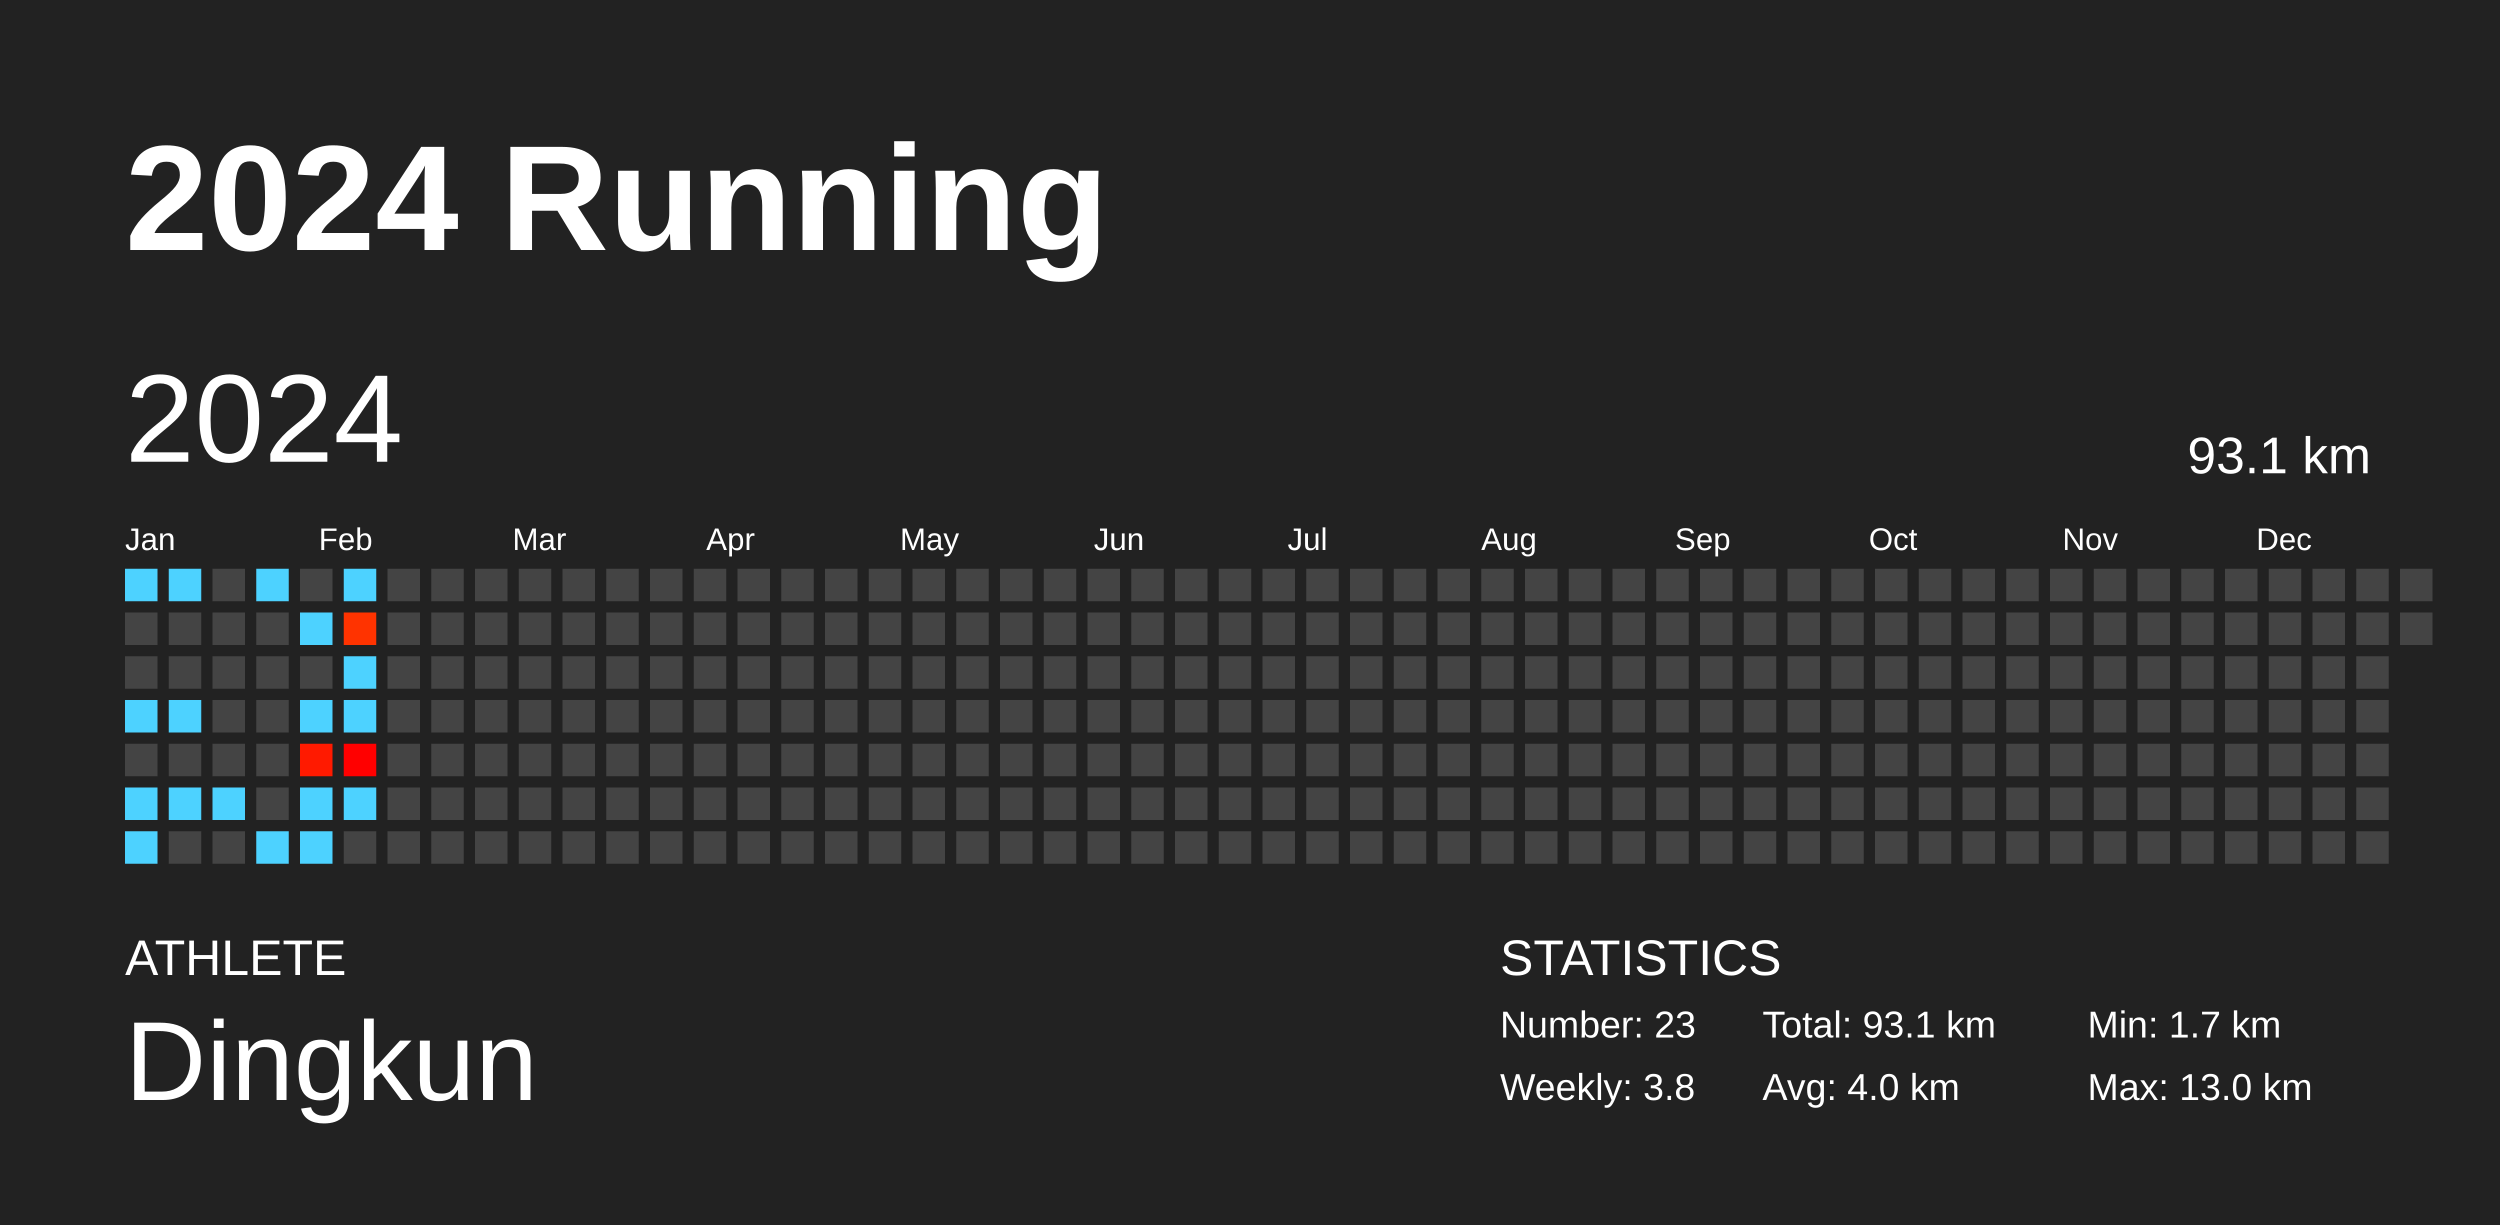
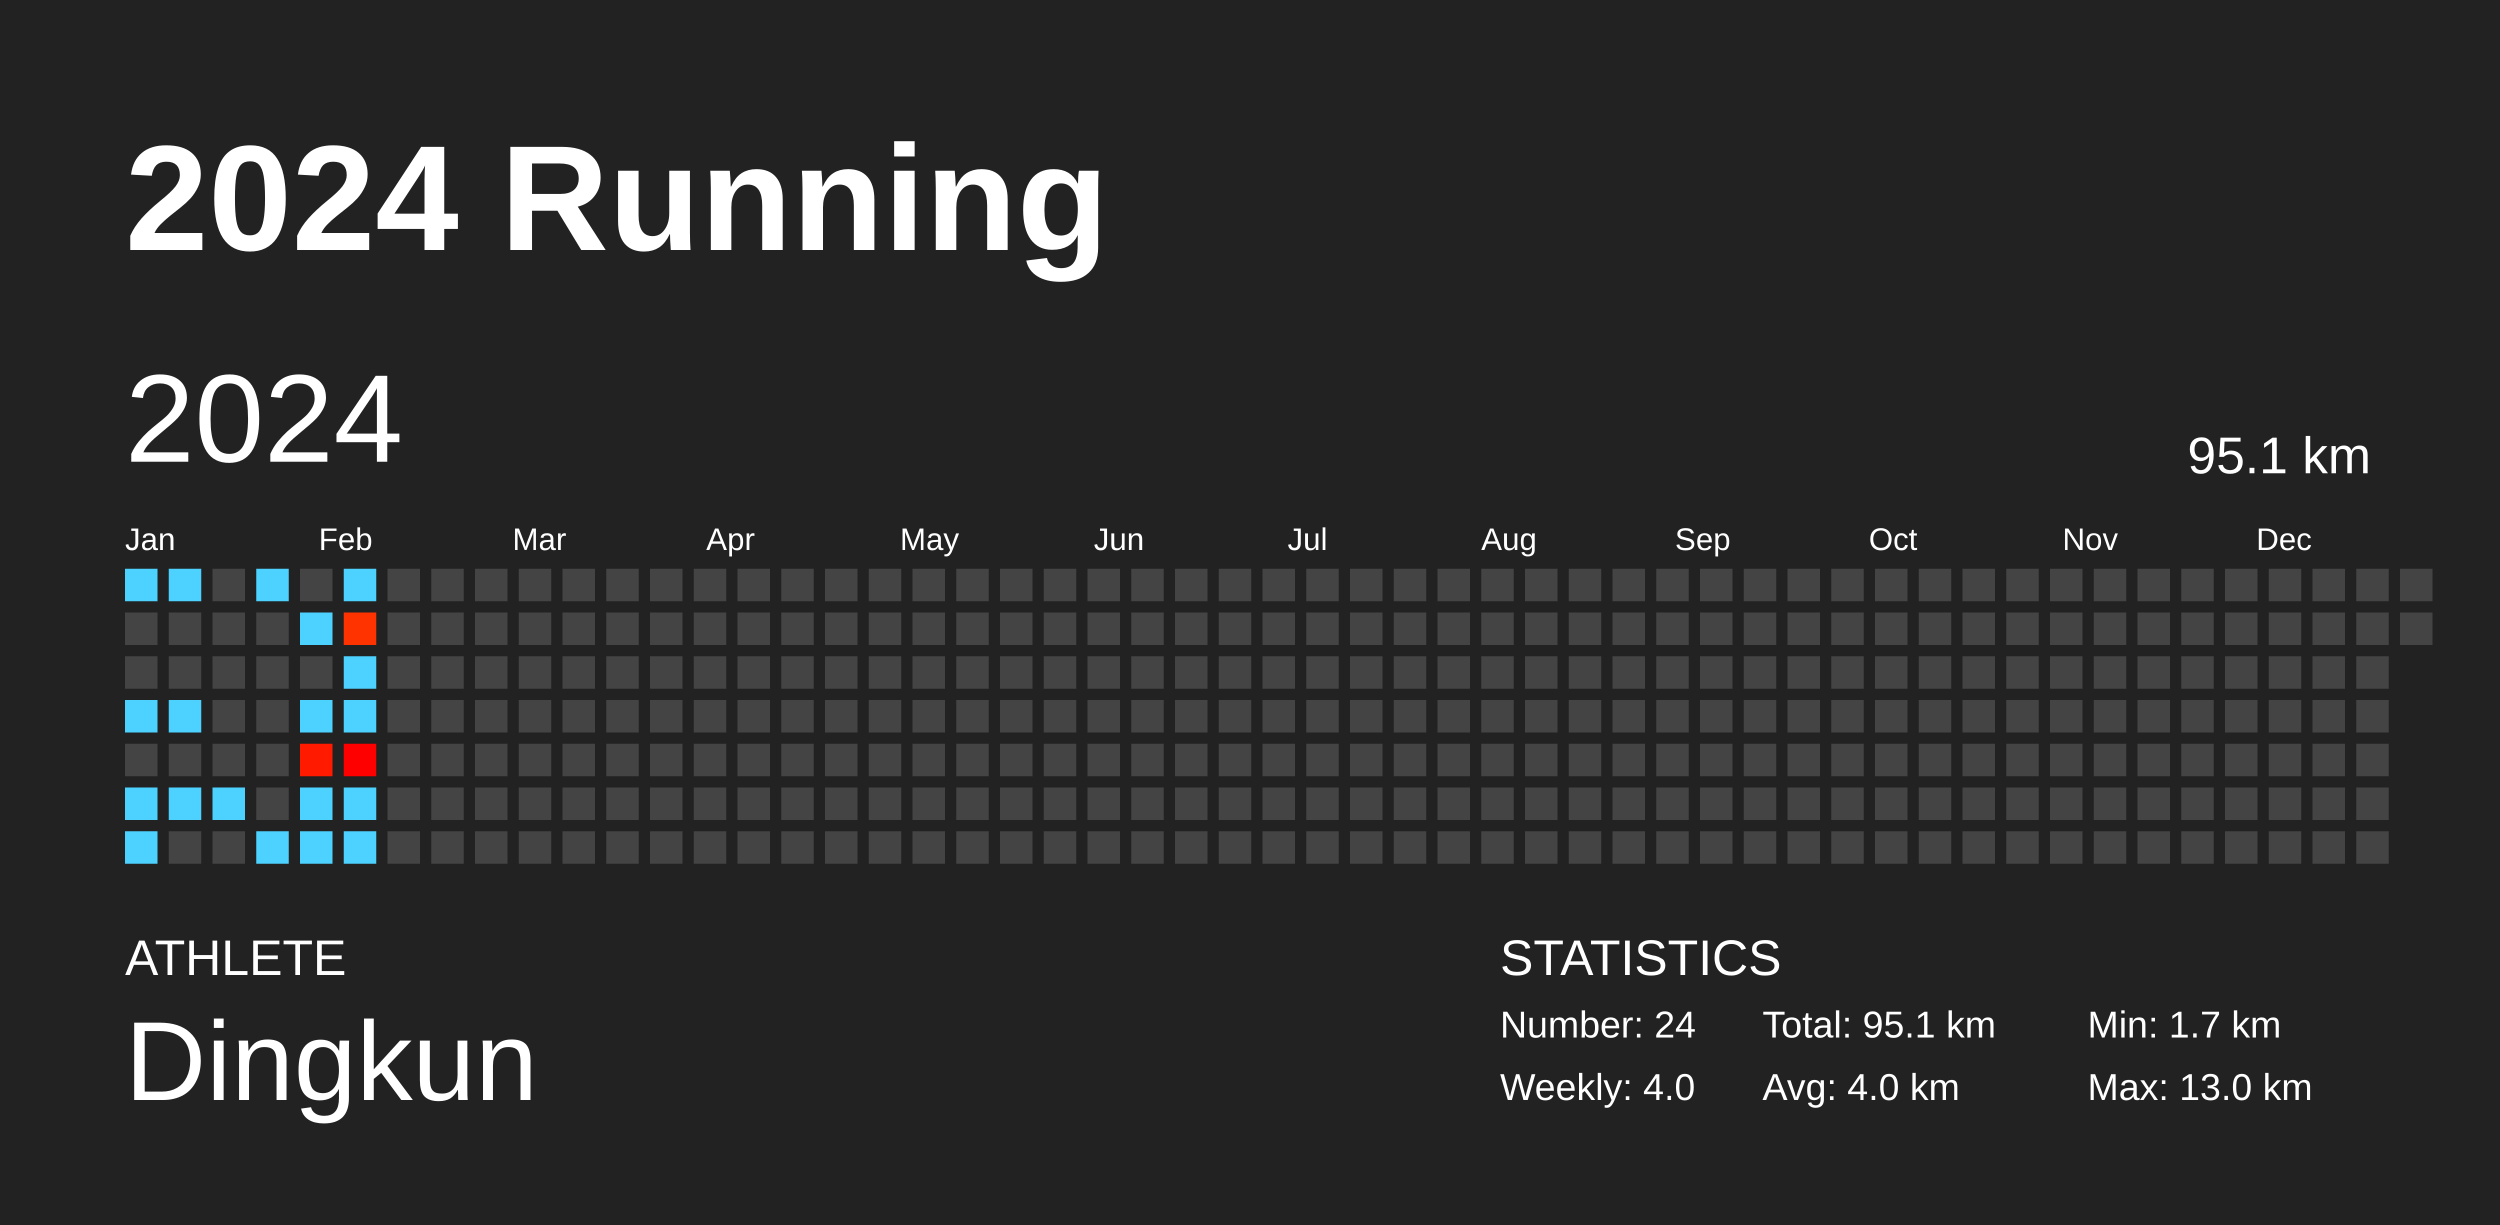
<svg xmlns="http://www.w3.org/2000/svg" baseProfile="full" height="98mm" version="1.1" viewBox="0,0,200,98" width="200mm">
  <defs />
  <rect fill="#222222" height="98" width="200" x="0" y="0" />
  <text fill="#FFFFFF" style="font-size:12px; font-family:Arial; font-weight:bold;" x="10" y="20">2024 Running</text>
  <text fill="#FFFFFF" style="font-size:4px; font-family:Arial" x="10" y="78">ATHLETE</text>
  <text fill="#FFFFFF" style="font-size:9px; font-family:Arial" x="10" y="88">Dingkun</text>
  <text fill="#FFFFFF" style="font-size:4px; font-family:Arial" x="120" y="78">STATISTICS</text>
-   <text fill="#FFFFFF" style="font-size:3px; font-family:Arial" x="120" y="83">Number: 23</text>
-   <text fill="#FFFFFF" style="font-size:3px; font-family:Arial" x="120" y="88">Weekly: 3.8</text>
-   <text fill="#FFFFFF" style="font-size:3px; font-family:Arial" x="141" y="83">Total: 93.1 km</text>
+   <text fill="#FFFFFF" style="font-size:3px; font-family:Arial" x="120" y="83">Number: 24</text>
+   <text fill="#FFFFFF" style="font-size:3px; font-family:Arial" x="120" y="88">Weekly: 4.0</text>
+   <text fill="#FFFFFF" style="font-size:3px; font-family:Arial" x="141" y="83">Total: 95.1 km</text>
  <text fill="#FFFFFF" style="font-size:3px; font-family:Arial" x="141" y="88">Avg: 4.0 km</text>
  <text fill="#FFFFFF" style="font-size:3px; font-family:Arial" x="167" y="83">Min: 1.7 km</text>
  <text fill="#FFFFFF" style="font-size:3px; font-family:Arial" x="167" y="88">Max: 13.0 km</text>
  <text dominant-baseline="hanging" fill="#FFFFFF" style="font-size:10.0px; font-family:Arial;" x="10" y="30">2024</text>
-   <text dominant-baseline="hanging" fill="#FFFFFF" style="font-size:4.125px; font-family:Arial;" x="175" y="35">93.1 km</text>
+   <text dominant-baseline="hanging" fill="#FFFFFF" style="font-size:4.125px; font-family:Arial;" x="175" y="35">95.1 km</text>
  <text fill="#FFFFFF" style="font-size:2.5px; font-family:Arial" x="10.0" y="44">Jan</text>
  <text fill="#FFFFFF" style="font-size:2.5px; font-family:Arial" x="25.5" y="44">Feb</text>
  <text fill="#FFFFFF" style="font-size:2.5px; font-family:Arial" x="41.0" y="44">Mar</text>
  <text fill="#FFFFFF" style="font-size:2.5px; font-family:Arial" x="56.5" y="44">Apr</text>
  <text fill="#FFFFFF" style="font-size:2.5px; font-family:Arial" x="72.0" y="44">May</text>
  <text fill="#FFFFFF" style="font-size:2.5px; font-family:Arial" x="87.5" y="44">Jun</text>
  <text fill="#FFFFFF" style="font-size:2.5px; font-family:Arial" x="103.0" y="44">Jul</text>
  <text fill="#FFFFFF" style="font-size:2.5px; font-family:Arial" x="118.5" y="44">Aug</text>
  <text fill="#FFFFFF" style="font-size:2.5px; font-family:Arial" x="134.0" y="44">Sep</text>
  <text fill="#FFFFFF" style="font-size:2.5px; font-family:Arial" x="149.5" y="44">Oct</text>
  <text fill="#FFFFFF" style="font-size:2.5px; font-family:Arial" x="165.0" y="44">Nov</text>
  <text fill="#FFFFFF" style="font-size:2.5px; font-family:Arial" x="180.5" y="44">Dec</text>
  <rect fill="#4dd2ff" height="2.6" width="2.6" x="10.0" y="45.5" />
  <rect fill="#444444" height="2.6" width="2.6" x="10.0" y="49.0" />
  <rect fill="#444444" height="2.6" width="2.6" x="10.0" y="52.5" />
  <rect fill="#4dd2ff" height="2.6" width="2.6" x="10.0" y="56.0" />
  <rect fill="#444444" height="2.6" width="2.6" x="10.0" y="59.5" />
  <rect fill="#4dd2ff" height="2.6" width="2.6" x="10.0" y="63.0" />
  <rect fill="#4dd2ff" height="2.6" width="2.6" x="10.0" y="66.5" />
  <rect fill="#4dd2ff" height="2.6" width="2.6" x="13.5" y="45.5" />
  <rect fill="#444444" height="2.6" width="2.6" x="13.5" y="49.0" />
  <rect fill="#444444" height="2.6" width="2.6" x="13.5" y="52.5" />
  <rect fill="#4dd2ff" height="2.6" width="2.6" x="13.5" y="56.0" />
  <rect fill="#444444" height="2.6" width="2.6" x="13.5" y="59.5" />
  <rect fill="#4dd2ff" height="2.6" width="2.6" x="13.5" y="63.0" />
  <rect fill="#444444" height="2.6" width="2.6" x="13.5" y="66.5" />
  <rect fill="#444444" height="2.6" width="2.6" x="17.0" y="45.5" />
  <rect fill="#444444" height="2.6" width="2.6" x="17.0" y="49.0" />
  <rect fill="#444444" height="2.6" width="2.6" x="17.0" y="52.5" />
  <rect fill="#444444" height="2.6" width="2.6" x="17.0" y="56.0" />
  <rect fill="#444444" height="2.6" width="2.6" x="17.0" y="59.5" />
  <rect fill="#4dd2ff" height="2.6" width="2.6" x="17.0" y="63.0" />
  <rect fill="#444444" height="2.6" width="2.6" x="17.0" y="66.5" />
  <rect fill="#4dd2ff" height="2.6" width="2.6" x="20.5" y="45.5" />
  <rect fill="#444444" height="2.6" width="2.6" x="20.5" y="49.0" />
  <rect fill="#444444" height="2.6" width="2.6" x="20.5" y="52.5" />
  <rect fill="#444444" height="2.6" width="2.6" x="20.5" y="56.0" />
  <rect fill="#444444" height="2.6" width="2.6" x="20.5" y="59.5" />
  <rect fill="#444444" height="2.6" width="2.6" x="20.5" y="63.0" />
  <rect fill="#4dd2ff" height="2.6" width="2.6" x="20.5" y="66.5" />
  <rect fill="#444444" height="2.6" width="2.6" x="24.0" y="45.5" />
  <rect fill="#4dd2ff" height="2.6" width="2.6" x="24.0" y="49.0" />
  <rect fill="#444444" height="2.6" width="2.6" x="24.0" y="52.5" />
  <rect fill="#4dd2ff" height="2.6" width="2.6" x="24.0" y="56.0" />
  <rect fill="#ff1a00" height="2.6" width="2.6" x="24.0" y="59.5" />
  <rect fill="#4dd2ff" height="2.6" width="2.6" x="24.0" y="63.0" />
  <rect fill="#4dd2ff" height="2.6" width="2.6" x="24.0" y="66.5" />
  <rect fill="#4dd2ff" height="2.6" width="2.6" x="27.5" y="45.5" />
  <rect fill="#ff3300" height="2.6" width="2.6" x="27.5" y="49.0" />
  <rect fill="#4dd2ff" height="2.6" width="2.6" x="27.5" y="52.5" />
  <rect fill="#4dd2ff" height="2.6" width="2.6" x="27.5" y="56.0" />
  <rect fill="#ff0000" height="2.6" width="2.6" x="27.5" y="59.5" />
  <rect fill="#4dd2ff" height="2.6" width="2.6" x="27.5" y="63.0" />
-   <rect fill="#444444" height="2.6" width="2.6" x="27.5" y="66.5" />
+   <rect fill="#4dd2ff" height="2.6" width="2.6" x="27.5" y="66.5" />
  <rect fill="#444444" height="2.6" width="2.6" x="31.0" y="45.5" />
  <rect fill="#444444" height="2.6" width="2.6" x="31.0" y="49.0" />
  <rect fill="#444444" height="2.6" width="2.6" x="31.0" y="52.5" />
  <rect fill="#444444" height="2.6" width="2.6" x="31.0" y="56.0" />
  <rect fill="#444444" height="2.6" width="2.6" x="31.0" y="59.5" />
  <rect fill="#444444" height="2.6" width="2.6" x="31.0" y="63.0" />
  <rect fill="#444444" height="2.6" width="2.6" x="31.0" y="66.5" />
  <rect fill="#444444" height="2.6" width="2.6" x="34.5" y="45.5" />
  <rect fill="#444444" height="2.6" width="2.6" x="34.5" y="49.0" />
  <rect fill="#444444" height="2.6" width="2.6" x="34.5" y="52.5" />
  <rect fill="#444444" height="2.6" width="2.6" x="34.5" y="56.0" />
  <rect fill="#444444" height="2.6" width="2.6" x="34.5" y="59.5" />
  <rect fill="#444444" height="2.6" width="2.6" x="34.5" y="63.0" />
  <rect fill="#444444" height="2.6" width="2.6" x="34.5" y="66.5" />
  <rect fill="#444444" height="2.6" width="2.6" x="38.0" y="45.5" />
  <rect fill="#444444" height="2.6" width="2.6" x="38.0" y="49.0" />
  <rect fill="#444444" height="2.6" width="2.6" x="38.0" y="52.5" />
  <rect fill="#444444" height="2.6" width="2.6" x="38.0" y="56.0" />
  <rect fill="#444444" height="2.6" width="2.6" x="38.0" y="59.5" />
  <rect fill="#444444" height="2.6" width="2.6" x="38.0" y="63.0" />
  <rect fill="#444444" height="2.6" width="2.6" x="38.0" y="66.5" />
  <rect fill="#444444" height="2.6" width="2.6" x="41.5" y="45.5" />
  <rect fill="#444444" height="2.6" width="2.6" x="41.5" y="49.0" />
  <rect fill="#444444" height="2.6" width="2.6" x="41.5" y="52.5" />
  <rect fill="#444444" height="2.6" width="2.6" x="41.5" y="56.0" />
  <rect fill="#444444" height="2.6" width="2.6" x="41.5" y="59.5" />
  <rect fill="#444444" height="2.6" width="2.6" x="41.5" y="63.0" />
  <rect fill="#444444" height="2.6" width="2.6" x="41.5" y="66.5" />
  <rect fill="#444444" height="2.6" width="2.6" x="45.0" y="45.5" />
  <rect fill="#444444" height="2.6" width="2.6" x="45.0" y="49.0" />
  <rect fill="#444444" height="2.6" width="2.6" x="45.0" y="52.5" />
  <rect fill="#444444" height="2.6" width="2.6" x="45.0" y="56.0" />
  <rect fill="#444444" height="2.6" width="2.6" x="45.0" y="59.5" />
  <rect fill="#444444" height="2.6" width="2.6" x="45.0" y="63.0" />
  <rect fill="#444444" height="2.6" width="2.6" x="45.0" y="66.5" />
  <rect fill="#444444" height="2.6" width="2.6" x="48.5" y="45.5" />
  <rect fill="#444444" height="2.6" width="2.6" x="48.5" y="49.0" />
  <rect fill="#444444" height="2.6" width="2.6" x="48.5" y="52.5" />
  <rect fill="#444444" height="2.6" width="2.6" x="48.5" y="56.0" />
  <rect fill="#444444" height="2.6" width="2.6" x="48.5" y="59.5" />
  <rect fill="#444444" height="2.6" width="2.6" x="48.5" y="63.0" />
  <rect fill="#444444" height="2.6" width="2.6" x="48.5" y="66.5" />
  <rect fill="#444444" height="2.6" width="2.6" x="52.0" y="45.5" />
  <rect fill="#444444" height="2.6" width="2.6" x="52.0" y="49.0" />
  <rect fill="#444444" height="2.6" width="2.6" x="52.0" y="52.5" />
  <rect fill="#444444" height="2.6" width="2.6" x="52.0" y="56.0" />
  <rect fill="#444444" height="2.6" width="2.6" x="52.0" y="59.5" />
  <rect fill="#444444" height="2.6" width="2.6" x="52.0" y="63.0" />
  <rect fill="#444444" height="2.6" width="2.6" x="52.0" y="66.5" />
  <rect fill="#444444" height="2.6" width="2.6" x="55.5" y="45.5" />
  <rect fill="#444444" height="2.6" width="2.6" x="55.5" y="49.0" />
  <rect fill="#444444" height="2.6" width="2.6" x="55.5" y="52.5" />
  <rect fill="#444444" height="2.6" width="2.6" x="55.5" y="56.0" />
  <rect fill="#444444" height="2.6" width="2.6" x="55.5" y="59.5" />
  <rect fill="#444444" height="2.6" width="2.6" x="55.5" y="63.0" />
  <rect fill="#444444" height="2.6" width="2.6" x="55.5" y="66.5" />
  <rect fill="#444444" height="2.6" width="2.6" x="59.0" y="45.5" />
  <rect fill="#444444" height="2.6" width="2.6" x="59.0" y="49.0" />
  <rect fill="#444444" height="2.6" width="2.6" x="59.0" y="52.5" />
  <rect fill="#444444" height="2.6" width="2.6" x="59.0" y="56.0" />
  <rect fill="#444444" height="2.6" width="2.6" x="59.0" y="59.5" />
  <rect fill="#444444" height="2.6" width="2.6" x="59.0" y="63.0" />
  <rect fill="#444444" height="2.6" width="2.6" x="59.0" y="66.5" />
  <rect fill="#444444" height="2.6" width="2.6" x="62.5" y="45.5" />
  <rect fill="#444444" height="2.6" width="2.6" x="62.5" y="49.0" />
  <rect fill="#444444" height="2.6" width="2.6" x="62.5" y="52.5" />
  <rect fill="#444444" height="2.6" width="2.6" x="62.5" y="56.0" />
  <rect fill="#444444" height="2.6" width="2.6" x="62.5" y="59.5" />
  <rect fill="#444444" height="2.6" width="2.6" x="62.5" y="63.0" />
  <rect fill="#444444" height="2.6" width="2.6" x="62.5" y="66.5" />
  <rect fill="#444444" height="2.6" width="2.6" x="66.0" y="45.5" />
  <rect fill="#444444" height="2.6" width="2.6" x="66.0" y="49.0" />
  <rect fill="#444444" height="2.6" width="2.6" x="66.0" y="52.5" />
  <rect fill="#444444" height="2.6" width="2.6" x="66.0" y="56.0" />
  <rect fill="#444444" height="2.6" width="2.6" x="66.0" y="59.5" />
  <rect fill="#444444" height="2.6" width="2.6" x="66.0" y="63.0" />
  <rect fill="#444444" height="2.6" width="2.6" x="66.0" y="66.5" />
  <rect fill="#444444" height="2.6" width="2.6" x="69.5" y="45.5" />
  <rect fill="#444444" height="2.6" width="2.6" x="69.5" y="49.0" />
  <rect fill="#444444" height="2.6" width="2.6" x="69.5" y="52.5" />
  <rect fill="#444444" height="2.6" width="2.6" x="69.5" y="56.0" />
  <rect fill="#444444" height="2.6" width="2.6" x="69.5" y="59.5" />
  <rect fill="#444444" height="2.6" width="2.6" x="69.5" y="63.0" />
  <rect fill="#444444" height="2.6" width="2.6" x="69.5" y="66.5" />
  <rect fill="#444444" height="2.6" width="2.6" x="73.0" y="45.5" />
  <rect fill="#444444" height="2.6" width="2.6" x="73.0" y="49.0" />
  <rect fill="#444444" height="2.6" width="2.6" x="73.0" y="52.5" />
  <rect fill="#444444" height="2.6" width="2.6" x="73.0" y="56.0" />
  <rect fill="#444444" height="2.6" width="2.6" x="73.0" y="59.5" />
  <rect fill="#444444" height="2.6" width="2.6" x="73.0" y="63.0" />
  <rect fill="#444444" height="2.6" width="2.6" x="73.0" y="66.5" />
  <rect fill="#444444" height="2.6" width="2.6" x="76.5" y="45.5" />
  <rect fill="#444444" height="2.6" width="2.6" x="76.5" y="49.0" />
  <rect fill="#444444" height="2.6" width="2.6" x="76.5" y="52.5" />
  <rect fill="#444444" height="2.6" width="2.6" x="76.5" y="56.0" />
  <rect fill="#444444" height="2.6" width="2.6" x="76.5" y="59.5" />
  <rect fill="#444444" height="2.6" width="2.6" x="76.5" y="63.0" />
  <rect fill="#444444" height="2.6" width="2.6" x="76.5" y="66.5" />
  <rect fill="#444444" height="2.6" width="2.6" x="80.0" y="45.5" />
  <rect fill="#444444" height="2.6" width="2.6" x="80.0" y="49.0" />
  <rect fill="#444444" height="2.6" width="2.6" x="80.0" y="52.5" />
  <rect fill="#444444" height="2.6" width="2.6" x="80.0" y="56.0" />
  <rect fill="#444444" height="2.6" width="2.6" x="80.0" y="59.5" />
  <rect fill="#444444" height="2.6" width="2.6" x="80.0" y="63.0" />
  <rect fill="#444444" height="2.6" width="2.6" x="80.0" y="66.5" />
  <rect fill="#444444" height="2.6" width="2.6" x="83.5" y="45.5" />
  <rect fill="#444444" height="2.6" width="2.6" x="83.5" y="49.0" />
  <rect fill="#444444" height="2.6" width="2.6" x="83.5" y="52.5" />
  <rect fill="#444444" height="2.6" width="2.6" x="83.5" y="56.0" />
  <rect fill="#444444" height="2.6" width="2.6" x="83.5" y="59.5" />
  <rect fill="#444444" height="2.6" width="2.6" x="83.5" y="63.0" />
  <rect fill="#444444" height="2.6" width="2.6" x="83.5" y="66.5" />
  <rect fill="#444444" height="2.6" width="2.6" x="87.0" y="45.5" />
  <rect fill="#444444" height="2.6" width="2.6" x="87.0" y="49.0" />
  <rect fill="#444444" height="2.6" width="2.6" x="87.0" y="52.5" />
  <rect fill="#444444" height="2.6" width="2.6" x="87.0" y="56.0" />
  <rect fill="#444444" height="2.6" width="2.6" x="87.0" y="59.5" />
  <rect fill="#444444" height="2.6" width="2.6" x="87.0" y="63.0" />
  <rect fill="#444444" height="2.6" width="2.6" x="87.0" y="66.5" />
  <rect fill="#444444" height="2.6" width="2.6" x="90.5" y="45.5" />
  <rect fill="#444444" height="2.6" width="2.6" x="90.5" y="49.0" />
  <rect fill="#444444" height="2.6" width="2.6" x="90.5" y="52.5" />
  <rect fill="#444444" height="2.6" width="2.6" x="90.5" y="56.0" />
  <rect fill="#444444" height="2.6" width="2.6" x="90.5" y="59.5" />
  <rect fill="#444444" height="2.6" width="2.6" x="90.5" y="63.0" />
  <rect fill="#444444" height="2.6" width="2.6" x="90.5" y="66.5" />
  <rect fill="#444444" height="2.6" width="2.6" x="94.0" y="45.5" />
  <rect fill="#444444" height="2.6" width="2.6" x="94.0" y="49.0" />
  <rect fill="#444444" height="2.6" width="2.6" x="94.0" y="52.5" />
  <rect fill="#444444" height="2.6" width="2.6" x="94.0" y="56.0" />
  <rect fill="#444444" height="2.6" width="2.6" x="94.0" y="59.5" />
  <rect fill="#444444" height="2.6" width="2.6" x="94.0" y="63.0" />
  <rect fill="#444444" height="2.6" width="2.6" x="94.0" y="66.5" />
  <rect fill="#444444" height="2.6" width="2.6" x="97.5" y="45.5" />
  <rect fill="#444444" height="2.6" width="2.6" x="97.5" y="49.0" />
  <rect fill="#444444" height="2.6" width="2.6" x="97.5" y="52.5" />
  <rect fill="#444444" height="2.6" width="2.6" x="97.5" y="56.0" />
  <rect fill="#444444" height="2.6" width="2.6" x="97.5" y="59.5" />
  <rect fill="#444444" height="2.6" width="2.6" x="97.5" y="63.0" />
  <rect fill="#444444" height="2.6" width="2.6" x="97.5" y="66.5" />
  <rect fill="#444444" height="2.6" width="2.6" x="101.0" y="45.5" />
  <rect fill="#444444" height="2.6" width="2.6" x="101.0" y="49.0" />
  <rect fill="#444444" height="2.6" width="2.6" x="101.0" y="52.5" />
  <rect fill="#444444" height="2.6" width="2.6" x="101.0" y="56.0" />
  <rect fill="#444444" height="2.6" width="2.6" x="101.0" y="59.5" />
  <rect fill="#444444" height="2.6" width="2.6" x="101.0" y="63.0" />
  <rect fill="#444444" height="2.6" width="2.6" x="101.0" y="66.5" />
  <rect fill="#444444" height="2.6" width="2.6" x="104.5" y="45.5" />
  <rect fill="#444444" height="2.6" width="2.6" x="104.5" y="49.0" />
  <rect fill="#444444" height="2.6" width="2.6" x="104.5" y="52.5" />
  <rect fill="#444444" height="2.6" width="2.6" x="104.5" y="56.0" />
  <rect fill="#444444" height="2.6" width="2.6" x="104.5" y="59.5" />
  <rect fill="#444444" height="2.6" width="2.6" x="104.5" y="63.0" />
  <rect fill="#444444" height="2.6" width="2.6" x="104.5" y="66.5" />
  <rect fill="#444444" height="2.6" width="2.6" x="108.0" y="45.5" />
  <rect fill="#444444" height="2.6" width="2.6" x="108.0" y="49.0" />
  <rect fill="#444444" height="2.6" width="2.6" x="108.0" y="52.5" />
  <rect fill="#444444" height="2.6" width="2.6" x="108.0" y="56.0" />
  <rect fill="#444444" height="2.6" width="2.6" x="108.0" y="59.5" />
  <rect fill="#444444" height="2.6" width="2.6" x="108.0" y="63.0" />
  <rect fill="#444444" height="2.6" width="2.6" x="108.0" y="66.5" />
  <rect fill="#444444" height="2.6" width="2.6" x="111.5" y="45.5" />
  <rect fill="#444444" height="2.6" width="2.6" x="111.5" y="49.0" />
  <rect fill="#444444" height="2.6" width="2.6" x="111.5" y="52.5" />
  <rect fill="#444444" height="2.6" width="2.6" x="111.5" y="56.0" />
  <rect fill="#444444" height="2.6" width="2.6" x="111.5" y="59.5" />
  <rect fill="#444444" height="2.6" width="2.6" x="111.5" y="63.0" />
  <rect fill="#444444" height="2.6" width="2.6" x="111.5" y="66.5" />
  <rect fill="#444444" height="2.6" width="2.6" x="115.0" y="45.5" />
  <rect fill="#444444" height="2.6" width="2.6" x="115.0" y="49.0" />
  <rect fill="#444444" height="2.6" width="2.6" x="115.0" y="52.5" />
  <rect fill="#444444" height="2.6" width="2.6" x="115.0" y="56.0" />
  <rect fill="#444444" height="2.6" width="2.6" x="115.0" y="59.5" />
  <rect fill="#444444" height="2.6" width="2.6" x="115.0" y="63.0" />
  <rect fill="#444444" height="2.6" width="2.6" x="115.0" y="66.5" />
  <rect fill="#444444" height="2.6" width="2.6" x="118.5" y="45.5" />
  <rect fill="#444444" height="2.6" width="2.6" x="118.5" y="49.0" />
  <rect fill="#444444" height="2.6" width="2.6" x="118.5" y="52.5" />
  <rect fill="#444444" height="2.6" width="2.6" x="118.5" y="56.0" />
  <rect fill="#444444" height="2.6" width="2.6" x="118.5" y="59.5" />
  <rect fill="#444444" height="2.6" width="2.6" x="118.5" y="63.0" />
  <rect fill="#444444" height="2.6" width="2.6" x="118.5" y="66.5" />
  <rect fill="#444444" height="2.6" width="2.6" x="122.0" y="45.5" />
  <rect fill="#444444" height="2.6" width="2.6" x="122.0" y="49.0" />
  <rect fill="#444444" height="2.6" width="2.6" x="122.0" y="52.5" />
  <rect fill="#444444" height="2.6" width="2.6" x="122.0" y="56.0" />
  <rect fill="#444444" height="2.6" width="2.6" x="122.0" y="59.5" />
  <rect fill="#444444" height="2.6" width="2.6" x="122.0" y="63.0" />
  <rect fill="#444444" height="2.6" width="2.6" x="122.0" y="66.5" />
  <rect fill="#444444" height="2.6" width="2.6" x="125.5" y="45.5" />
  <rect fill="#444444" height="2.6" width="2.6" x="125.5" y="49.0" />
  <rect fill="#444444" height="2.6" width="2.6" x="125.5" y="52.5" />
  <rect fill="#444444" height="2.6" width="2.6" x="125.5" y="56.0" />
  <rect fill="#444444" height="2.6" width="2.6" x="125.5" y="59.5" />
  <rect fill="#444444" height="2.6" width="2.6" x="125.5" y="63.0" />
  <rect fill="#444444" height="2.6" width="2.6" x="125.5" y="66.5" />
  <rect fill="#444444" height="2.6" width="2.6" x="129.0" y="45.5" />
  <rect fill="#444444" height="2.6" width="2.6" x="129.0" y="49.0" />
  <rect fill="#444444" height="2.6" width="2.6" x="129.0" y="52.5" />
  <rect fill="#444444" height="2.6" width="2.6" x="129.0" y="56.0" />
  <rect fill="#444444" height="2.6" width="2.6" x="129.0" y="59.5" />
  <rect fill="#444444" height="2.6" width="2.6" x="129.0" y="63.0" />
  <rect fill="#444444" height="2.6" width="2.6" x="129.0" y="66.5" />
  <rect fill="#444444" height="2.6" width="2.6" x="132.5" y="45.5" />
  <rect fill="#444444" height="2.6" width="2.6" x="132.5" y="49.0" />
  <rect fill="#444444" height="2.6" width="2.6" x="132.5" y="52.5" />
  <rect fill="#444444" height="2.6" width="2.6" x="132.5" y="56.0" />
  <rect fill="#444444" height="2.6" width="2.6" x="132.5" y="59.5" />
  <rect fill="#444444" height="2.6" width="2.6" x="132.5" y="63.0" />
  <rect fill="#444444" height="2.6" width="2.6" x="132.5" y="66.5" />
  <rect fill="#444444" height="2.6" width="2.6" x="136.0" y="45.5" />
  <rect fill="#444444" height="2.6" width="2.6" x="136.0" y="49.0" />
  <rect fill="#444444" height="2.6" width="2.6" x="136.0" y="52.5" />
  <rect fill="#444444" height="2.6" width="2.6" x="136.0" y="56.0" />
  <rect fill="#444444" height="2.6" width="2.6" x="136.0" y="59.5" />
  <rect fill="#444444" height="2.6" width="2.6" x="136.0" y="63.0" />
  <rect fill="#444444" height="2.6" width="2.6" x="136.0" y="66.5" />
  <rect fill="#444444" height="2.6" width="2.6" x="139.5" y="45.5" />
  <rect fill="#444444" height="2.6" width="2.6" x="139.5" y="49.0" />
  <rect fill="#444444" height="2.6" width="2.6" x="139.5" y="52.5" />
  <rect fill="#444444" height="2.6" width="2.6" x="139.5" y="56.0" />
  <rect fill="#444444" height="2.6" width="2.6" x="139.5" y="59.5" />
  <rect fill="#444444" height="2.6" width="2.6" x="139.5" y="63.0" />
  <rect fill="#444444" height="2.6" width="2.6" x="139.5" y="66.5" />
  <rect fill="#444444" height="2.6" width="2.6" x="143.0" y="45.5" />
  <rect fill="#444444" height="2.6" width="2.6" x="143.0" y="49.0" />
  <rect fill="#444444" height="2.6" width="2.6" x="143.0" y="52.5" />
  <rect fill="#444444" height="2.6" width="2.6" x="143.0" y="56.0" />
  <rect fill="#444444" height="2.6" width="2.6" x="143.0" y="59.5" />
  <rect fill="#444444" height="2.6" width="2.6" x="143.0" y="63.0" />
  <rect fill="#444444" height="2.6" width="2.6" x="143.0" y="66.5" />
  <rect fill="#444444" height="2.6" width="2.6" x="146.5" y="45.5" />
  <rect fill="#444444" height="2.6" width="2.6" x="146.5" y="49.0" />
  <rect fill="#444444" height="2.6" width="2.6" x="146.5" y="52.5" />
  <rect fill="#444444" height="2.6" width="2.6" x="146.5" y="56.0" />
  <rect fill="#444444" height="2.6" width="2.6" x="146.5" y="59.5" />
  <rect fill="#444444" height="2.6" width="2.6" x="146.5" y="63.0" />
  <rect fill="#444444" height="2.6" width="2.6" x="146.5" y="66.5" />
  <rect fill="#444444" height="2.6" width="2.6" x="150.0" y="45.5" />
  <rect fill="#444444" height="2.6" width="2.6" x="150.0" y="49.0" />
  <rect fill="#444444" height="2.6" width="2.6" x="150.0" y="52.5" />
  <rect fill="#444444" height="2.6" width="2.6" x="150.0" y="56.0" />
  <rect fill="#444444" height="2.6" width="2.6" x="150.0" y="59.5" />
  <rect fill="#444444" height="2.6" width="2.6" x="150.0" y="63.0" />
  <rect fill="#444444" height="2.6" width="2.6" x="150.0" y="66.5" />
  <rect fill="#444444" height="2.6" width="2.6" x="153.5" y="45.5" />
  <rect fill="#444444" height="2.6" width="2.6" x="153.5" y="49.0" />
  <rect fill="#444444" height="2.6" width="2.6" x="153.5" y="52.5" />
  <rect fill="#444444" height="2.6" width="2.6" x="153.5" y="56.0" />
  <rect fill="#444444" height="2.6" width="2.6" x="153.5" y="59.5" />
  <rect fill="#444444" height="2.6" width="2.6" x="153.5" y="63.0" />
  <rect fill="#444444" height="2.6" width="2.6" x="153.5" y="66.5" />
  <rect fill="#444444" height="2.6" width="2.6" x="157.0" y="45.5" />
  <rect fill="#444444" height="2.6" width="2.6" x="157.0" y="49.0" />
  <rect fill="#444444" height="2.6" width="2.6" x="157.0" y="52.5" />
  <rect fill="#444444" height="2.6" width="2.6" x="157.0" y="56.0" />
  <rect fill="#444444" height="2.6" width="2.6" x="157.0" y="59.5" />
  <rect fill="#444444" height="2.6" width="2.6" x="157.0" y="63.0" />
  <rect fill="#444444" height="2.6" width="2.6" x="157.0" y="66.5" />
  <rect fill="#444444" height="2.6" width="2.6" x="160.5" y="45.5" />
  <rect fill="#444444" height="2.6" width="2.6" x="160.5" y="49.0" />
  <rect fill="#444444" height="2.6" width="2.6" x="160.5" y="52.5" />
  <rect fill="#444444" height="2.6" width="2.6" x="160.5" y="56.0" />
  <rect fill="#444444" height="2.6" width="2.6" x="160.5" y="59.5" />
  <rect fill="#444444" height="2.6" width="2.6" x="160.5" y="63.0" />
  <rect fill="#444444" height="2.6" width="2.6" x="160.5" y="66.5" />
  <rect fill="#444444" height="2.6" width="2.6" x="164.0" y="45.5" />
  <rect fill="#444444" height="2.6" width="2.6" x="164.0" y="49.0" />
  <rect fill="#444444" height="2.6" width="2.6" x="164.0" y="52.5" />
  <rect fill="#444444" height="2.6" width="2.6" x="164.0" y="56.0" />
  <rect fill="#444444" height="2.6" width="2.6" x="164.0" y="59.5" />
  <rect fill="#444444" height="2.6" width="2.6" x="164.0" y="63.0" />
  <rect fill="#444444" height="2.6" width="2.6" x="164.0" y="66.5" />
  <rect fill="#444444" height="2.6" width="2.6" x="167.5" y="45.5" />
  <rect fill="#444444" height="2.6" width="2.6" x="167.5" y="49.0" />
  <rect fill="#444444" height="2.6" width="2.6" x="167.5" y="52.5" />
  <rect fill="#444444" height="2.6" width="2.6" x="167.5" y="56.0" />
  <rect fill="#444444" height="2.6" width="2.6" x="167.5" y="59.5" />
  <rect fill="#444444" height="2.6" width="2.6" x="167.5" y="63.0" />
  <rect fill="#444444" height="2.6" width="2.6" x="167.5" y="66.5" />
  <rect fill="#444444" height="2.6" width="2.6" x="171.0" y="45.5" />
  <rect fill="#444444" height="2.6" width="2.6" x="171.0" y="49.0" />
  <rect fill="#444444" height="2.6" width="2.6" x="171.0" y="52.5" />
  <rect fill="#444444" height="2.6" width="2.6" x="171.0" y="56.0" />
  <rect fill="#444444" height="2.6" width="2.6" x="171.0" y="59.5" />
  <rect fill="#444444" height="2.6" width="2.6" x="171.0" y="63.0" />
  <rect fill="#444444" height="2.6" width="2.6" x="171.0" y="66.5" />
  <rect fill="#444444" height="2.6" width="2.6" x="174.5" y="45.5" />
  <rect fill="#444444" height="2.6" width="2.6" x="174.5" y="49.0" />
  <rect fill="#444444" height="2.6" width="2.6" x="174.5" y="52.5" />
  <rect fill="#444444" height="2.6" width="2.6" x="174.5" y="56.0" />
  <rect fill="#444444" height="2.6" width="2.6" x="174.5" y="59.5" />
  <rect fill="#444444" height="2.6" width="2.6" x="174.5" y="63.0" />
  <rect fill="#444444" height="2.6" width="2.6" x="174.5" y="66.5" />
  <rect fill="#444444" height="2.6" width="2.6" x="178.0" y="45.5" />
  <rect fill="#444444" height="2.6" width="2.6" x="178.0" y="49.0" />
  <rect fill="#444444" height="2.6" width="2.6" x="178.0" y="52.5" />
  <rect fill="#444444" height="2.6" width="2.6" x="178.0" y="56.0" />
  <rect fill="#444444" height="2.6" width="2.6" x="178.0" y="59.5" />
  <rect fill="#444444" height="2.6" width="2.6" x="178.0" y="63.0" />
  <rect fill="#444444" height="2.6" width="2.6" x="178.0" y="66.5" />
  <rect fill="#444444" height="2.6" width="2.6" x="181.5" y="45.5" />
  <rect fill="#444444" height="2.6" width="2.6" x="181.5" y="49.0" />
  <rect fill="#444444" height="2.6" width="2.6" x="181.5" y="52.5" />
  <rect fill="#444444" height="2.6" width="2.6" x="181.5" y="56.0" />
  <rect fill="#444444" height="2.6" width="2.6" x="181.5" y="59.5" />
  <rect fill="#444444" height="2.6" width="2.6" x="181.5" y="63.0" />
  <rect fill="#444444" height="2.6" width="2.6" x="181.5" y="66.5" />
  <rect fill="#444444" height="2.6" width="2.6" x="185.0" y="45.5" />
  <rect fill="#444444" height="2.6" width="2.6" x="185.0" y="49.0" />
  <rect fill="#444444" height="2.6" width="2.6" x="185.0" y="52.5" />
  <rect fill="#444444" height="2.6" width="2.6" x="185.0" y="56.0" />
  <rect fill="#444444" height="2.6" width="2.6" x="185.0" y="59.5" />
  <rect fill="#444444" height="2.6" width="2.6" x="185.0" y="63.0" />
  <rect fill="#444444" height="2.6" width="2.6" x="185.0" y="66.5" />
  <rect fill="#444444" height="2.6" width="2.6" x="188.5" y="45.5" />
  <rect fill="#444444" height="2.6" width="2.6" x="188.5" y="49.0" />
  <rect fill="#444444" height="2.6" width="2.6" x="188.5" y="52.5" />
  <rect fill="#444444" height="2.6" width="2.6" x="188.5" y="56.0" />
  <rect fill="#444444" height="2.6" width="2.6" x="188.5" y="59.5" />
  <rect fill="#444444" height="2.6" width="2.6" x="188.5" y="63.0" />
  <rect fill="#444444" height="2.6" width="2.6" x="188.5" y="66.5" />
  <rect fill="#444444" height="2.6" width="2.6" x="192.0" y="45.5" />
  <rect fill="#444444" height="2.6" width="2.6" x="192.0" y="49.0" />
</svg>
